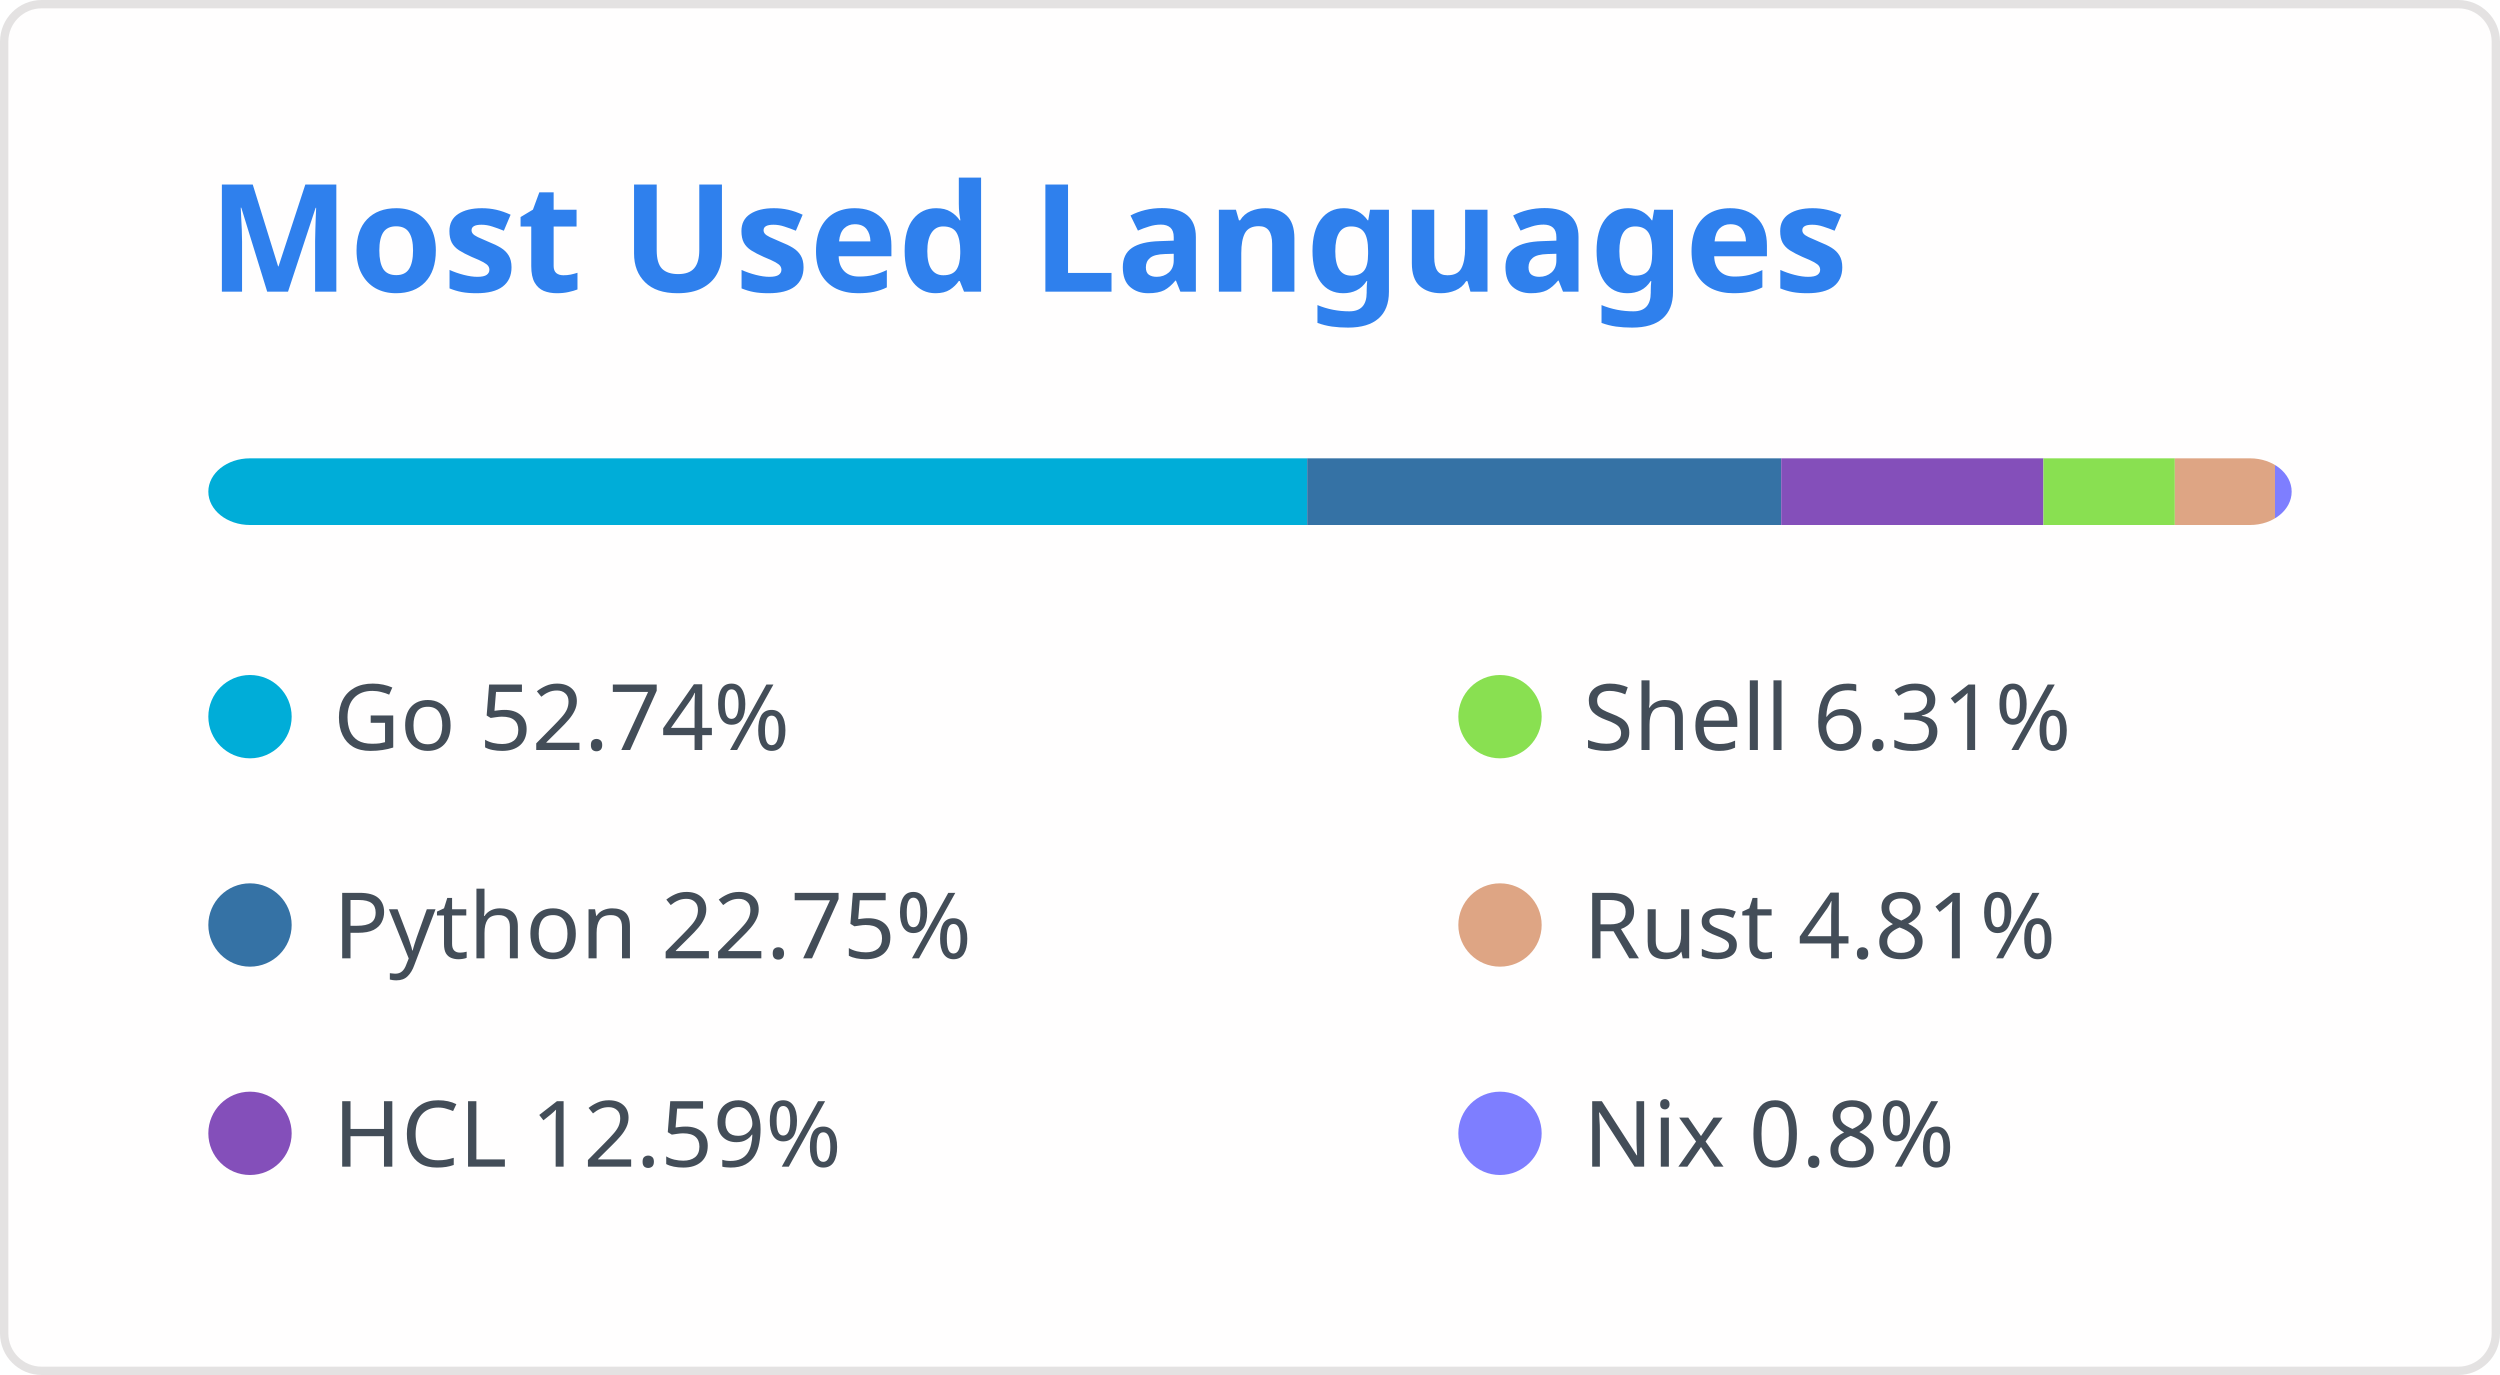
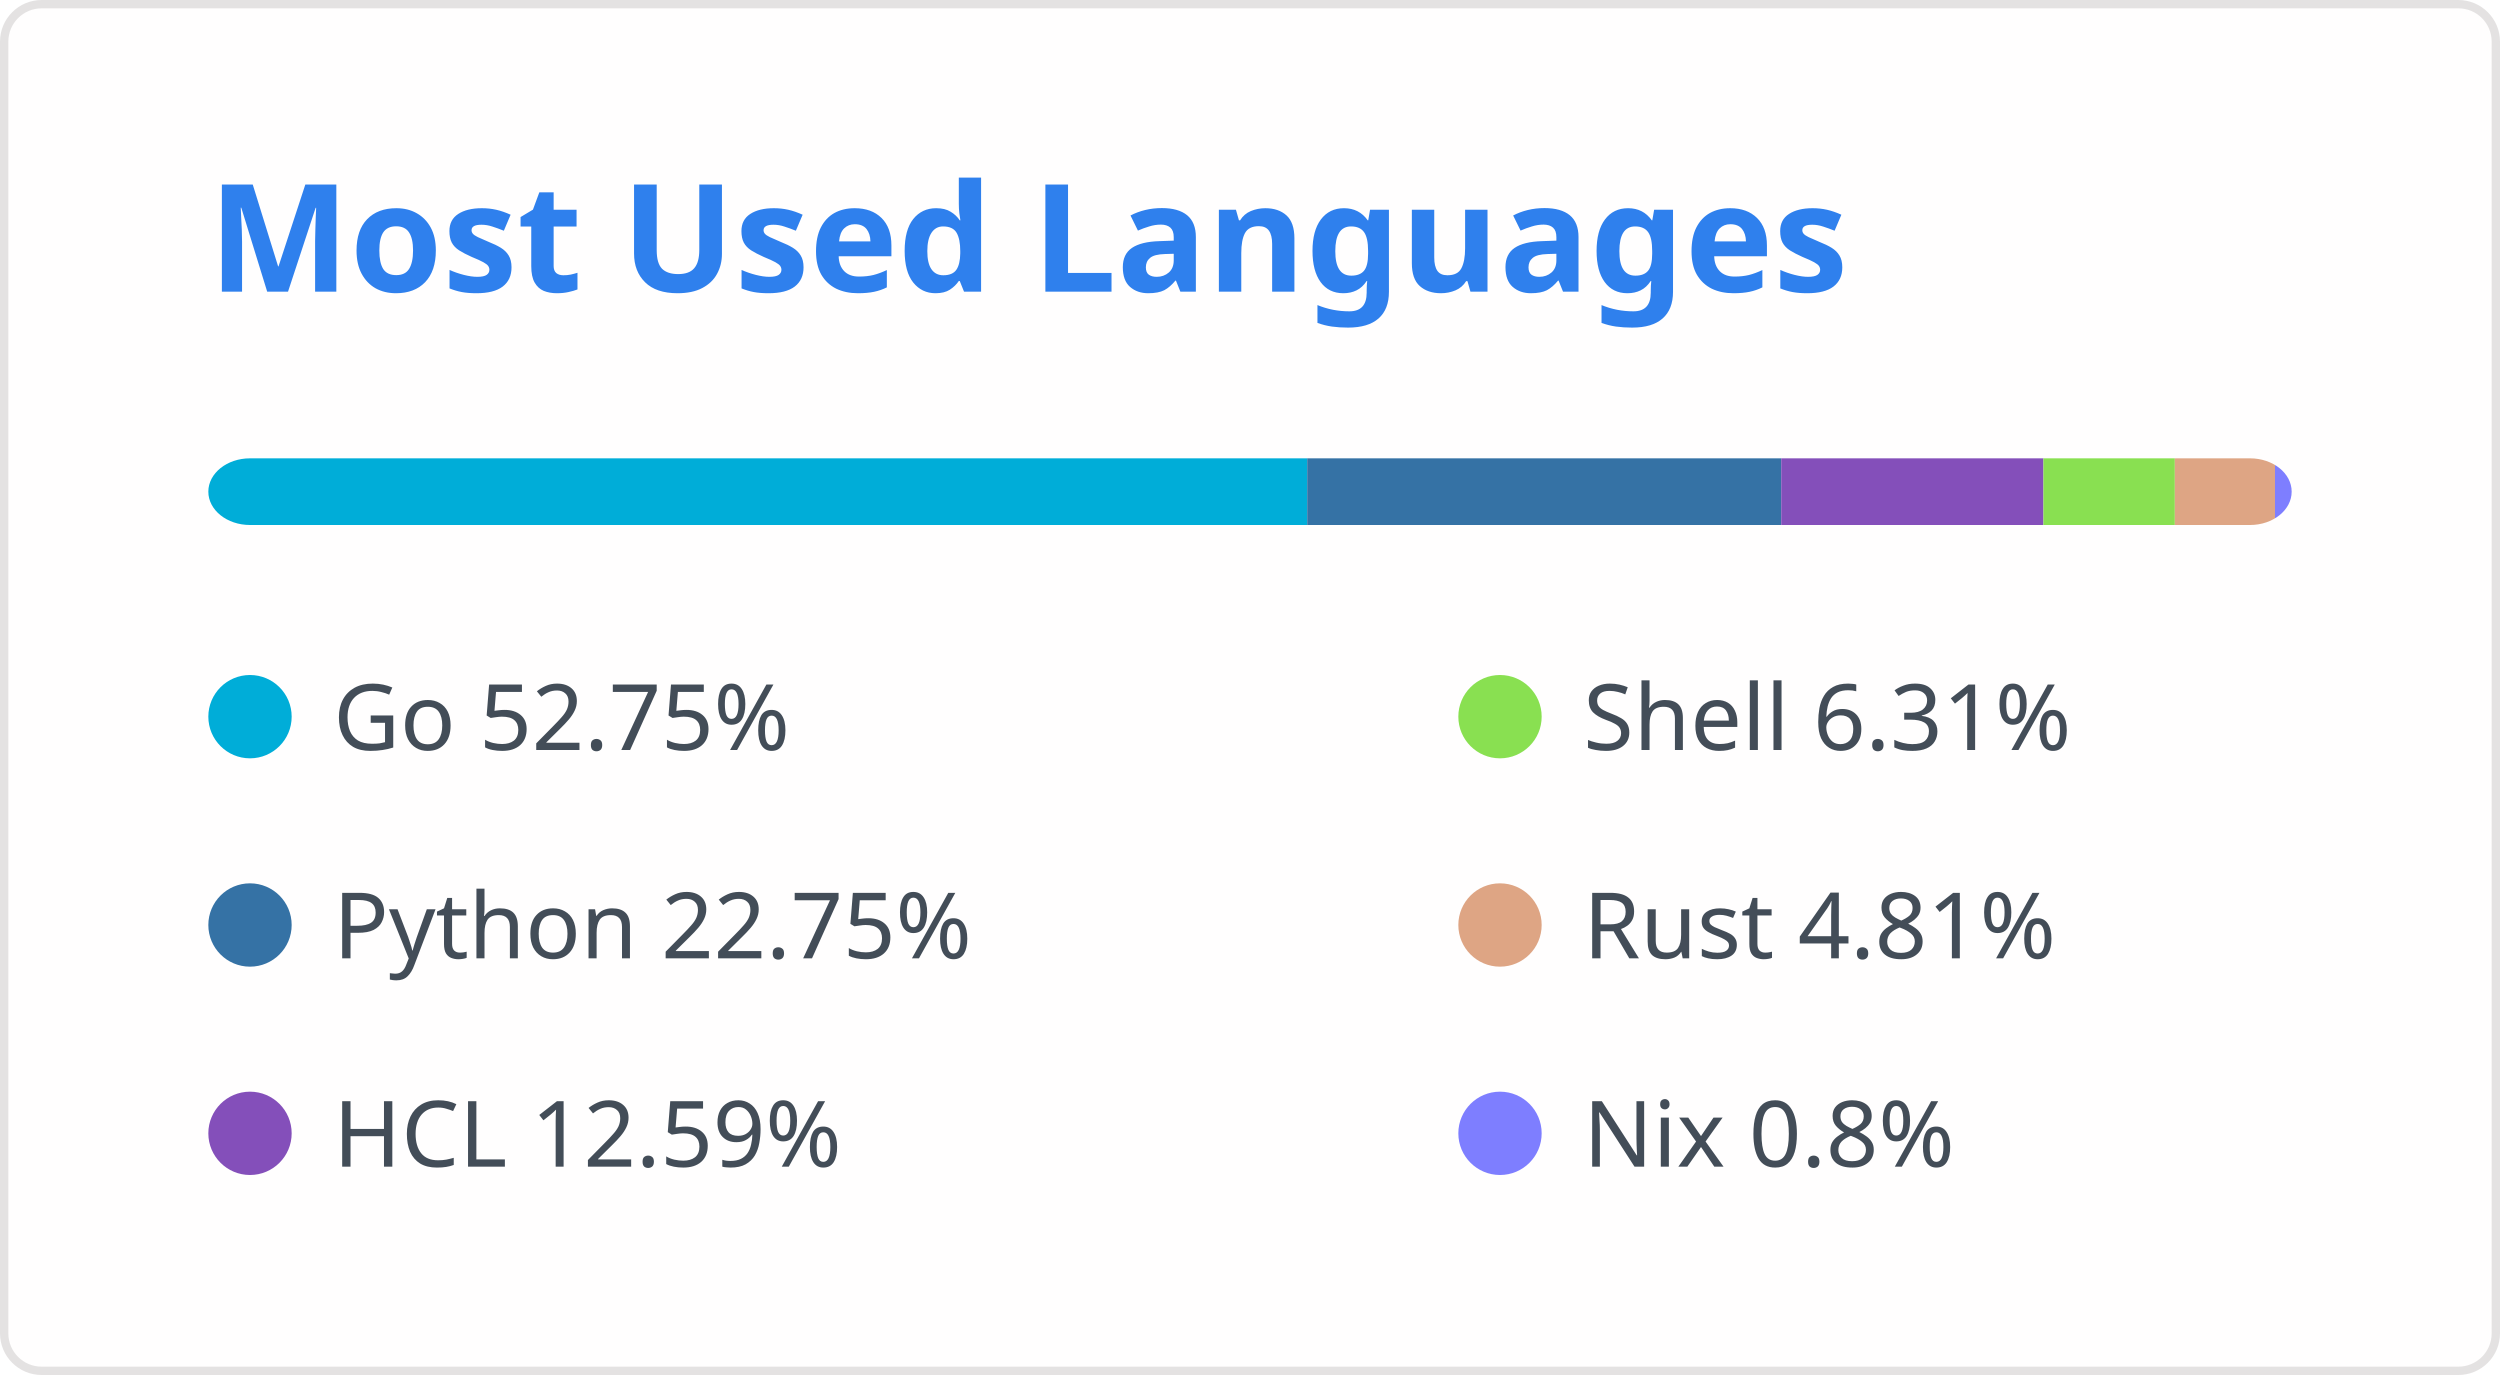
<svg xmlns="http://www.w3.org/2000/svg" width="300" height="165" viewBox="0 0 300 165" fill="none" role="img" aria-labelledby="titleId descId">
  <style>
.header { font: 600 18px 'Segoe UI', Ubuntu, Sans-Serif; fill: #2f80ed; }
@supports(-moz-appearance: auto) { .header { font-size: 15.5px; } }
.lang-name { font: 400 11px "Segoe UI", Ubuntu, Sans-Serif; fill: #434d58; }
</style>
  <rect x="0.5" y="0.5" width="299" height="164" rx="4.5" fill="#fffefe" stroke="#e4e2e2" />
  <text x="25" y="35" class="header">Most Used Languages</text>
  <defs>
    <clipPath id="bar">
      <rect x="25" y="55" width="250" height="8" rx="5" />
    </clipPath>
  </defs>
-   <rect clip-path="url(#bar)" x="25" y="55" width="131.861" height="8" fill="#00ADD8" />
+   <rect clip-path="url(#bar)" x="25" y="55" width="131.864" height="8" fill="#00ADD8" />
  <g>
    <circle cx="30" cy="86" r="5" fill="#00ADD8" />
-     <text x="40" y="90" class="lang-name">Go 52.74%</text>
+     <text x="40" y="90" class="lang-name">Go 52.75%</text>
  </g>
-   <rect clip-path="url(#bar)" x="156.861" y="55" width="56.884" height="8" fill="#3572A5" />
+   <rect clip-path="url(#bar)" x="156.864" y="55" width="56.882" height="8" fill="#3572A5" />
  <g>
    <circle cx="30" cy="111" r="5" fill="#3572A5" />
    <text x="40" y="115" class="lang-name">Python 22.75%</text>
  </g>
-   <rect clip-path="url(#bar)" x="213.744" y="55" width="31.466" height="8" fill="#844FBA" />
+   <rect clip-path="url(#bar)" x="213.746" y="55" width="31.465" height="8" fill="#844FBA" />
  <g>
    <circle cx="30" cy="136" r="5" fill="#844FBA" />
    <text x="40" y="140" class="lang-name">HCL 12.59%</text>
  </g>
-   <rect clip-path="url(#bar)" x="245.21" y="55" width="15.771" height="8" fill="#89e051" />
+   <rect clip-path="url(#bar)" x="245.211" y="55" width="15.771" height="8" fill="#89e051" />
  <g>
    <circle cx="180" cy="86" r="5" fill="#89e051" />
    <text x="190" y="90" class="lang-name">Shell 6.31%</text>
  </g>
-   <rect clip-path="url(#bar)" x="260.981" y="55" width="12.018" height="8" fill="#dea584" />
+   <rect clip-path="url(#bar)" x="260.982" y="55" width="12.018" height="8" fill="#dea584" />
  <g>
    <circle cx="180" cy="111" r="5" fill="#dea584" />
    <text x="190" y="115" class="lang-name">Rust 4.81%</text>
  </g>
  <rect clip-path="url(#bar)" x="273" y="55" width="2" height="8" fill="#7e7eff" />
  <g>
    <circle cx="180" cy="136" r="5" fill="#7e7eff" />
    <text x="190" y="140" class="lang-name">Nix 0.8%</text>
  </g>
</svg>
